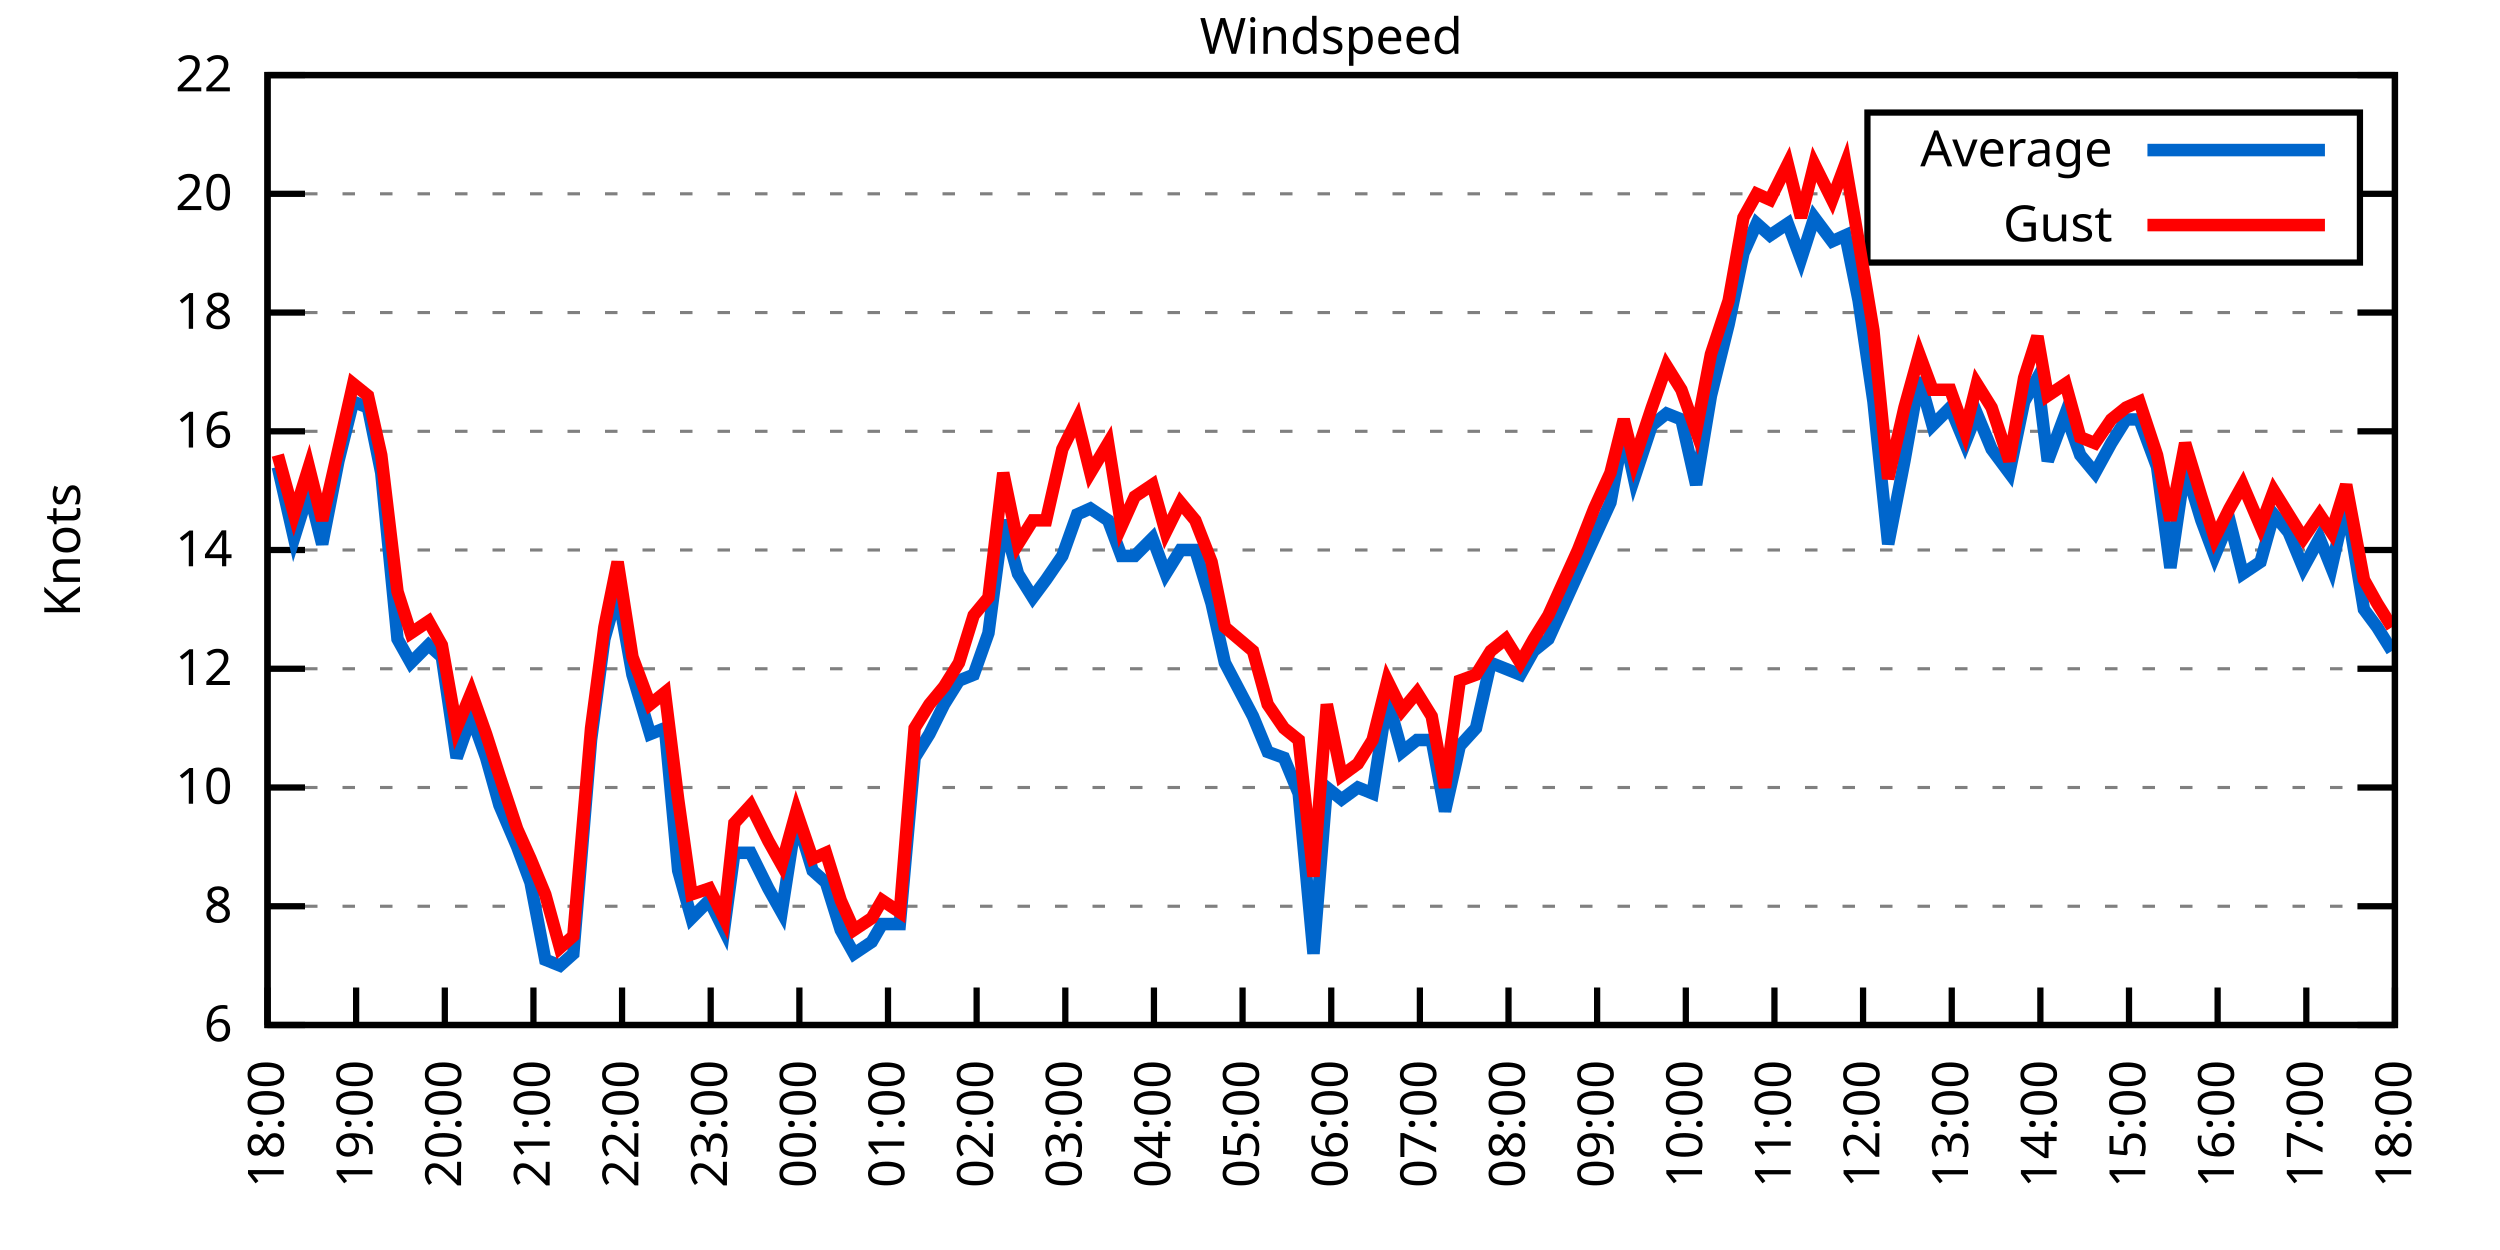
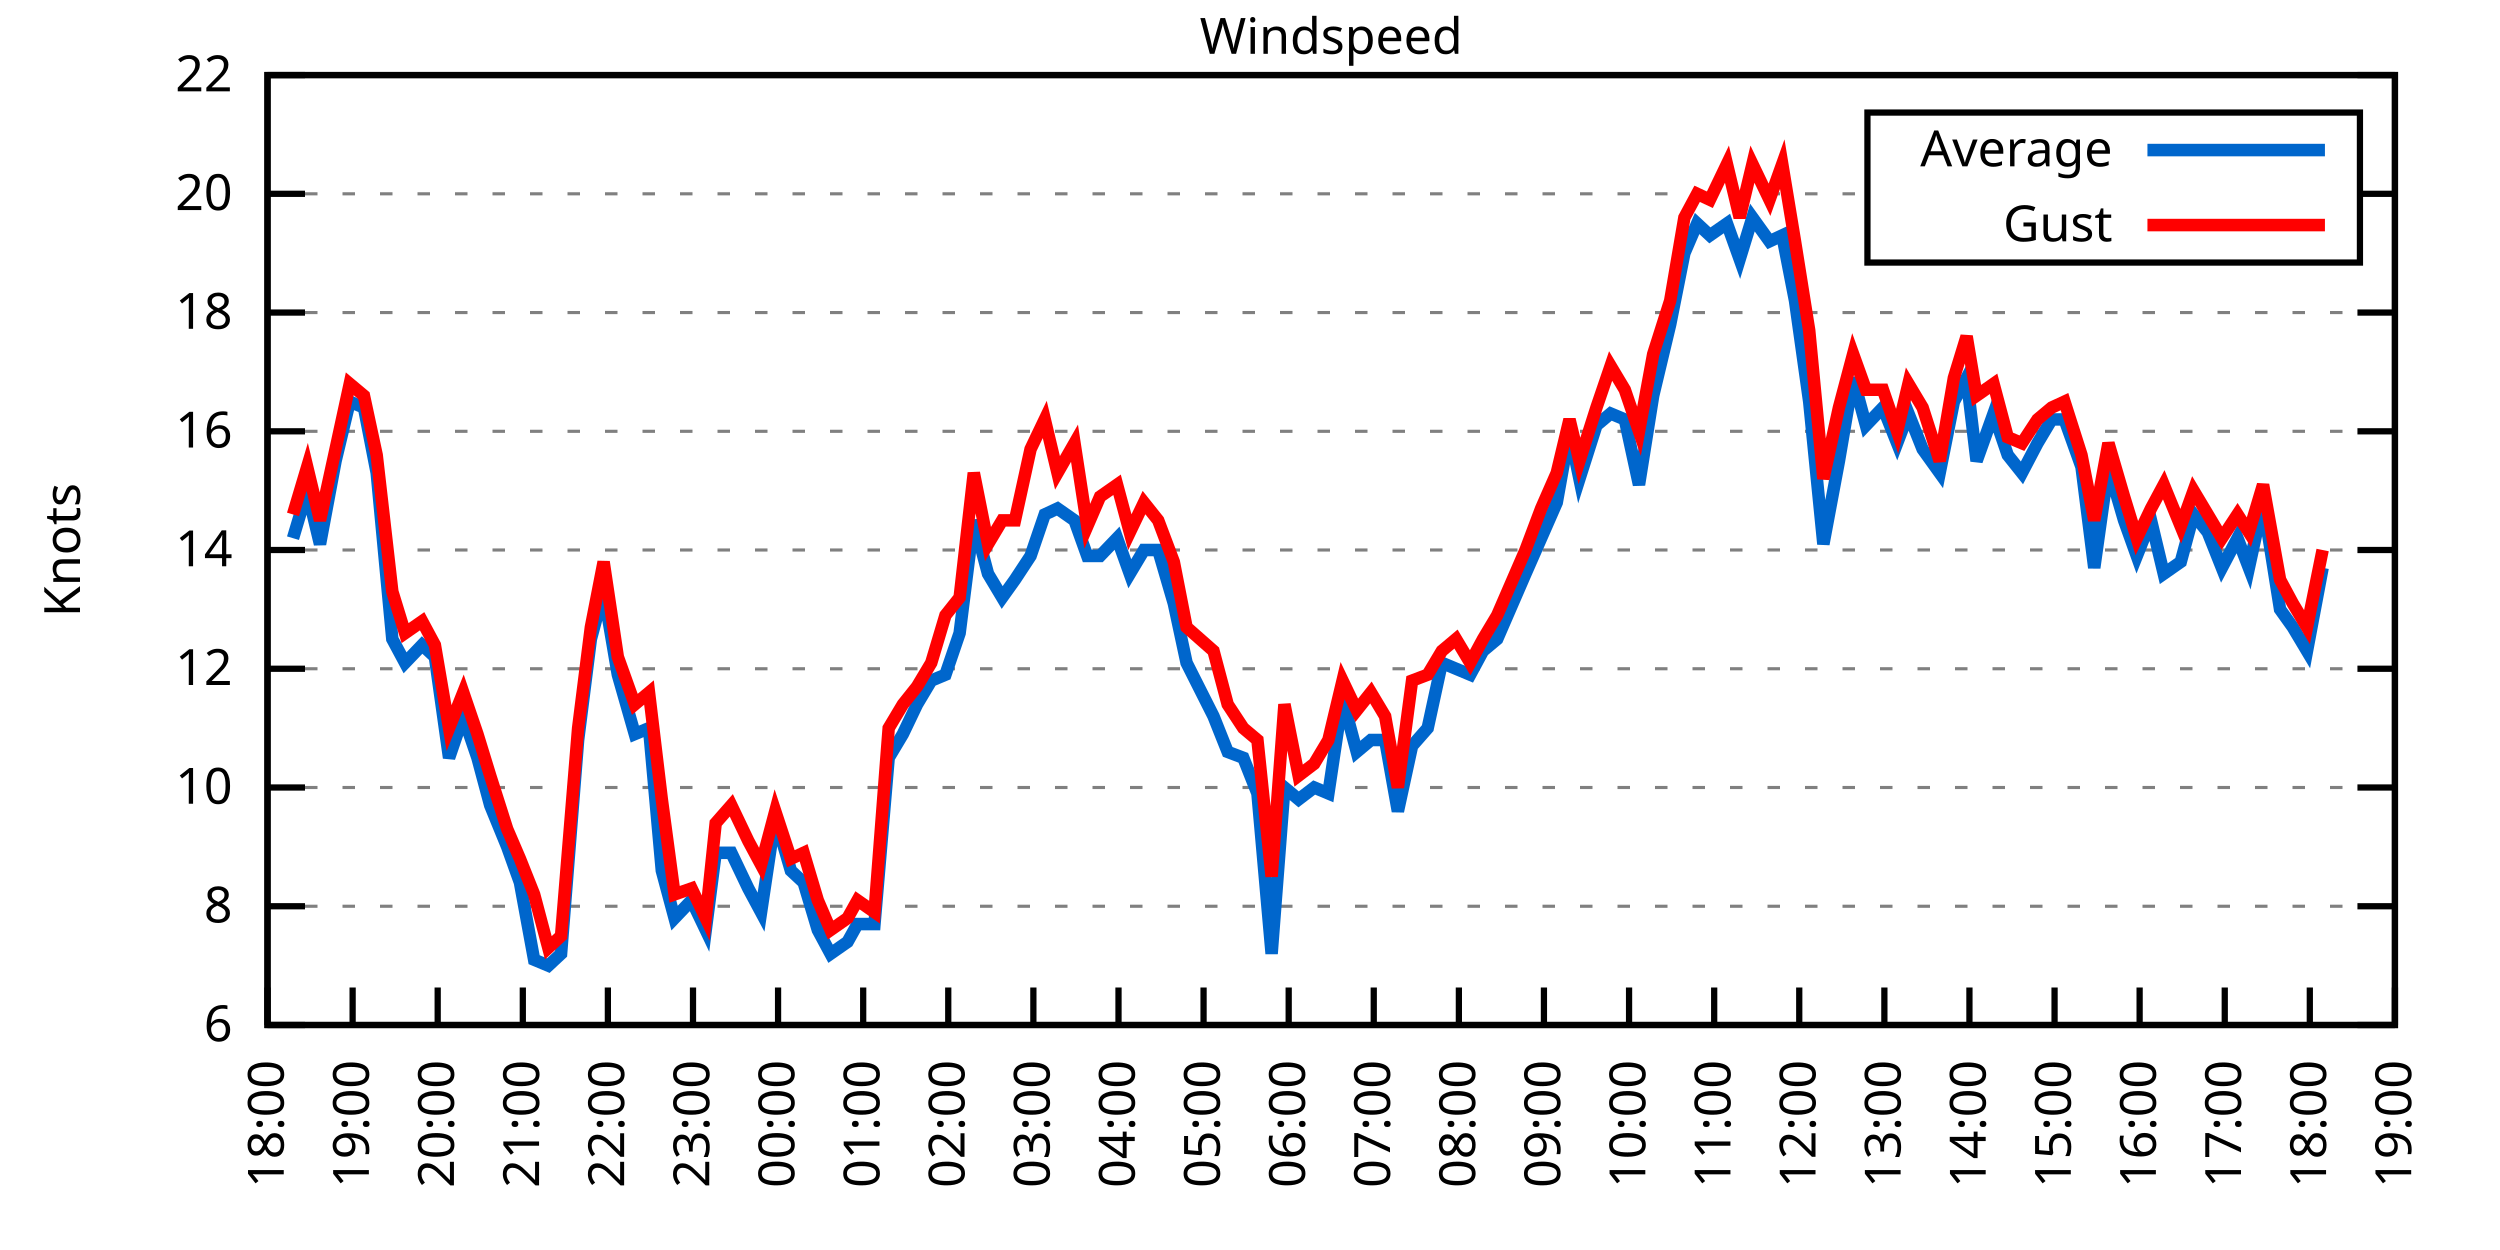
<svg xmlns="http://www.w3.org/2000/svg" xmlns:xlink="http://www.w3.org/1999/xlink" width="400" height="200" viewBox="0 0 400 200">
  <g id="gnuplot_canvas">
    <rect x="0" y="0" width="400" height="200" fill="none" />
    <defs>
      <circle id="gpDot" r="0.5" stroke-width="0.5" stroke="currentColor" />
      <path id="gpPt0" stroke-width="0.333" stroke="currentColor" d="M-1,0 h2 M0,-1 v2" />
      <path id="gpPt1" stroke-width="0.333" stroke="currentColor" d="M-1,-1 L1,1 M1,-1 L-1,1" />
      <path id="gpPt2" stroke-width="0.333" stroke="currentColor" d="M-1,0 L1,0 M0,-1 L0,1 M-1,-1 L1,1 M-1,1 L1,-1" />
      <rect id="gpPt3" stroke-width="0.333" stroke="currentColor" x="-1" y="-1" width="2" height="2" />
      <rect id="gpPt4" stroke-width="0.333" stroke="currentColor" fill="currentColor" x="-1" y="-1" width="2" height="2" />
      <circle id="gpPt5" stroke-width="0.333" stroke="currentColor" cx="0" cy="0" r="1" />
      <use xlink:href="#gpPt5" id="gpPt6" fill="currentColor" stroke="none" />
      <path id="gpPt7" stroke-width="0.333" stroke="currentColor" d="M0,-1.33 L-1.33,0.67 L1.33,0.67 z" />
      <use xlink:href="#gpPt7" id="gpPt8" fill="currentColor" stroke="none" />
      <use xlink:href="#gpPt7" id="gpPt9" stroke="currentColor" transform="rotate(180)" />
      <use xlink:href="#gpPt9" id="gpPt10" fill="currentColor" stroke="none" />
      <use xlink:href="#gpPt3" id="gpPt11" stroke="currentColor" transform="rotate(45)" />
      <use xlink:href="#gpPt11" id="gpPt12" fill="currentColor" stroke="none" />
      <path id="gpPt13" stroke-width="0.333" stroke="currentColor" d="M0,1.330 L1.265,0.411 L0.782,-1.067 L-0.782,-1.076 L-1.265,0.411 z" />
      <use xlink:href="#gpPt13" id="gpPt14" fill="currentColor" stroke="none" />
      <filter id="textbox" filterUnits="objectBoundingBox" x="0" y="0" height="1" width="1">
        <feFlood flood-color="white" flood-opacity="1" result="bgnd" />
        <feComposite in="SourceGraphic" in2="bgnd" operator="atop" />
      </filter>
      <filter id="greybox" filterUnits="objectBoundingBox" x="0" y="0" height="1" width="1">
        <feFlood flood-color="lightgrey" flood-opacity="1" result="grey" />
        <feComposite in="SourceGraphic" in2="grey" operator="atop" />
      </filter>
    </defs>
    <g fill="none" color="white" stroke="currentColor" stroke-width="1.00" stroke-linecap="butt" stroke-linejoin="miter">
</g>
    <g fill="none" color="black" stroke="currentColor" stroke-width="1.00" stroke-linecap="butt" stroke-linejoin="miter">
      <g stroke="none" shape-rendering="crispEdges">
        <polygon fill="rgb(255, 255, 255)" points="42.80,164.00 383.18,164.00 383.18,12.02 42.80,12.02 " />
      </g>
    </g>
    <g fill="none" color="black" stroke="currentColor" stroke-width="1.00" stroke-linecap="butt" stroke-linejoin="miter">
</g>
    <g fill="none" color="black" stroke="black" stroke-width="0.50" stroke-linecap="butt" stroke-linejoin="miter">
</g>
    <g fill="none" color="gray" stroke="currentColor" stroke-width="0.50" stroke-linecap="butt" stroke-linejoin="miter">
      <path stroke="gray" stroke-dasharray="2,4" class="gridline" d="M42.80,164.00 L383.19,164.00  " />
    </g>
    <g fill="none" color="gray" stroke="gray" stroke-width="1.00" stroke-linecap="butt" stroke-linejoin="miter">
</g>
    <g fill="none" color="black" stroke="currentColor" stroke-width="1.00" stroke-linecap="butt" stroke-linejoin="miter">
      <path stroke="black" d="M42.80,164.00 L48.80,164.00 M383.19,164.00 L377.19,164.00  " />
      <g transform="translate(37.20,166.60)" stroke="none" fill="black" font-family="Sans" font-size="8.00" text-anchor="end">
        <text>
          <tspan font-family="Sans"> 6</tspan>
        </text>
      </g>
    </g>
    <g fill="none" color="black" stroke="currentColor" stroke-width="1.00" stroke-linecap="butt" stroke-linejoin="miter">
</g>
    <g fill="none" color="black" stroke="black" stroke-width="0.50" stroke-linecap="butt" stroke-linejoin="miter">
</g>
    <g fill="none" color="gray" stroke="currentColor" stroke-width="0.50" stroke-linecap="butt" stroke-linejoin="miter">
      <path stroke="gray" stroke-dasharray="2,4" class="gridline" d="M42.80,145.00 L383.19,145.00  " />
    </g>
    <g fill="none" color="gray" stroke="gray" stroke-width="1.00" stroke-linecap="butt" stroke-linejoin="miter">
</g>
    <g fill="none" color="black" stroke="currentColor" stroke-width="1.00" stroke-linecap="butt" stroke-linejoin="miter">
      <path stroke="black" d="M42.80,145.00 L48.80,145.00 M383.19,145.00 L377.19,145.00  " />
      <g transform="translate(37.20,147.60)" stroke="none" fill="black" font-family="Sans" font-size="8.00" text-anchor="end">
        <text>
          <tspan font-family="Sans"> 8</tspan>
        </text>
      </g>
    </g>
    <g fill="none" color="black" stroke="currentColor" stroke-width="1.00" stroke-linecap="butt" stroke-linejoin="miter">
</g>
    <g fill="none" color="black" stroke="black" stroke-width="0.50" stroke-linecap="butt" stroke-linejoin="miter">
</g>
    <g fill="none" color="gray" stroke="currentColor" stroke-width="0.50" stroke-linecap="butt" stroke-linejoin="miter">
      <path stroke="gray" stroke-dasharray="2,4" class="gridline" d="M42.80,126.00 L383.19,126.00  " />
    </g>
    <g fill="none" color="gray" stroke="gray" stroke-width="1.00" stroke-linecap="butt" stroke-linejoin="miter">
</g>
    <g fill="none" color="black" stroke="currentColor" stroke-width="1.00" stroke-linecap="butt" stroke-linejoin="miter">
      <path stroke="black" d="M42.80,126.00 L48.80,126.00 M383.19,126.00 L377.19,126.00  " />
      <g transform="translate(37.20,128.60)" stroke="none" fill="black" font-family="Sans" font-size="8.00" text-anchor="end">
        <text>
          <tspan font-family="Sans"> 10</tspan>
        </text>
      </g>
    </g>
    <g fill="none" color="black" stroke="currentColor" stroke-width="1.00" stroke-linecap="butt" stroke-linejoin="miter">
</g>
    <g fill="none" color="black" stroke="black" stroke-width="0.50" stroke-linecap="butt" stroke-linejoin="miter">
</g>
    <g fill="none" color="gray" stroke="currentColor" stroke-width="0.50" stroke-linecap="butt" stroke-linejoin="miter">
      <path stroke="gray" stroke-dasharray="2,4" class="gridline" d="M42.80,107.00 L383.19,107.00  " />
    </g>
    <g fill="none" color="gray" stroke="gray" stroke-width="1.00" stroke-linecap="butt" stroke-linejoin="miter">
</g>
    <g fill="none" color="black" stroke="currentColor" stroke-width="1.00" stroke-linecap="butt" stroke-linejoin="miter">
      <path stroke="black" d="M42.80,107.00 L48.80,107.00 M383.19,107.00 L377.19,107.00  " />
      <g transform="translate(37.20,109.60)" stroke="none" fill="black" font-family="Sans" font-size="8.00" text-anchor="end">
        <text>
          <tspan font-family="Sans"> 12</tspan>
        </text>
      </g>
    </g>
    <g fill="none" color="black" stroke="currentColor" stroke-width="1.00" stroke-linecap="butt" stroke-linejoin="miter">
</g>
    <g fill="none" color="black" stroke="black" stroke-width="0.50" stroke-linecap="butt" stroke-linejoin="miter">
</g>
    <g fill="none" color="gray" stroke="currentColor" stroke-width="0.50" stroke-linecap="butt" stroke-linejoin="miter">
      <path stroke="gray" stroke-dasharray="2,4" class="gridline" d="M42.80,88.00 L383.19,88.00  " />
    </g>
    <g fill="none" color="gray" stroke="gray" stroke-width="1.00" stroke-linecap="butt" stroke-linejoin="miter">
</g>
    <g fill="none" color="black" stroke="currentColor" stroke-width="1.00" stroke-linecap="butt" stroke-linejoin="miter">
      <path stroke="black" d="M42.80,88.00 L48.80,88.00 M383.19,88.00 L377.19,88.00  " />
      <g transform="translate(37.20,90.60)" stroke="none" fill="black" font-family="Sans" font-size="8.00" text-anchor="end">
        <text>
          <tspan font-family="Sans"> 14</tspan>
        </text>
      </g>
    </g>
    <g fill="none" color="black" stroke="currentColor" stroke-width="1.00" stroke-linecap="butt" stroke-linejoin="miter">
</g>
    <g fill="none" color="black" stroke="black" stroke-width="0.50" stroke-linecap="butt" stroke-linejoin="miter">
</g>
    <g fill="none" color="gray" stroke="currentColor" stroke-width="0.50" stroke-linecap="butt" stroke-linejoin="miter">
      <path stroke="gray" stroke-dasharray="2,4" class="gridline" d="M42.80,69.01 L383.19,69.01  " />
    </g>
    <g fill="none" color="gray" stroke="gray" stroke-width="1.00" stroke-linecap="butt" stroke-linejoin="miter">
</g>
    <g fill="none" color="black" stroke="currentColor" stroke-width="1.00" stroke-linecap="butt" stroke-linejoin="miter">
      <path stroke="black" d="M42.80,69.01 L48.80,69.01 M383.19,69.01 L377.19,69.01  " />
      <g transform="translate(37.20,71.61)" stroke="none" fill="black" font-family="Sans" font-size="8.00" text-anchor="end">
        <text>
          <tspan font-family="Sans"> 16</tspan>
        </text>
      </g>
    </g>
    <g fill="none" color="black" stroke="currentColor" stroke-width="1.00" stroke-linecap="butt" stroke-linejoin="miter">
</g>
    <g fill="none" color="black" stroke="black" stroke-width="0.50" stroke-linecap="butt" stroke-linejoin="miter">
</g>
    <g fill="none" color="gray" stroke="currentColor" stroke-width="0.50" stroke-linecap="butt" stroke-linejoin="miter">
      <path stroke="gray" stroke-dasharray="2,4" class="gridline" d="M42.80,50.01 L383.19,50.01  " />
    </g>
    <g fill="none" color="gray" stroke="gray" stroke-width="1.00" stroke-linecap="butt" stroke-linejoin="miter">
</g>
    <g fill="none" color="black" stroke="currentColor" stroke-width="1.00" stroke-linecap="butt" stroke-linejoin="miter">
      <path stroke="black" d="M42.80,50.01 L48.80,50.01 M383.19,50.01 L377.19,50.01  " />
      <g transform="translate(37.20,52.61)" stroke="none" fill="black" font-family="Sans" font-size="8.00" text-anchor="end">
        <text>
          <tspan font-family="Sans"> 18</tspan>
        </text>
      </g>
    </g>
    <g fill="none" color="black" stroke="currentColor" stroke-width="1.00" stroke-linecap="butt" stroke-linejoin="miter">
</g>
    <g fill="none" color="black" stroke="black" stroke-width="0.50" stroke-linecap="butt" stroke-linejoin="miter">
</g>
    <g fill="none" color="gray" stroke="currentColor" stroke-width="0.50" stroke-linecap="butt" stroke-linejoin="miter">
      <path stroke="gray" stroke-dasharray="2,4" class="gridline" d="M42.80,31.01 L298.79,31.01 M377.59,31.01 L383.19,31.01  " />
    </g>
    <g fill="none" color="gray" stroke="gray" stroke-width="1.00" stroke-linecap="butt" stroke-linejoin="miter">
</g>
    <g fill="none" color="black" stroke="currentColor" stroke-width="1.00" stroke-linecap="butt" stroke-linejoin="miter">
      <path stroke="black" d="M42.80,31.01 L48.80,31.01 M383.19,31.01 L377.19,31.01  " />
      <g transform="translate(37.20,33.61)" stroke="none" fill="black" font-family="Sans" font-size="8.00" text-anchor="end">
        <text>
          <tspan font-family="Sans"> 20</tspan>
        </text>
      </g>
    </g>
    <g fill="none" color="black" stroke="currentColor" stroke-width="1.00" stroke-linecap="butt" stroke-linejoin="miter">
</g>
    <g fill="none" color="black" stroke="black" stroke-width="0.50" stroke-linecap="butt" stroke-linejoin="miter">
</g>
    <g fill="none" color="gray" stroke="currentColor" stroke-width="0.50" stroke-linecap="butt" stroke-linejoin="miter">
      <path stroke="gray" stroke-dasharray="2,4" class="gridline" d="M42.80,12.01 L383.19,12.01  " />
    </g>
    <g fill="none" color="gray" stroke="gray" stroke-width="1.00" stroke-linecap="butt" stroke-linejoin="miter">
</g>
    <g fill="none" color="black" stroke="currentColor" stroke-width="1.00" stroke-linecap="butt" stroke-linejoin="miter">
      <path stroke="black" d="M42.80,12.01 L48.80,12.01 M383.19,12.01 L377.19,12.01  " />
      <g transform="translate(37.20,14.61)" stroke="none" fill="black" font-family="Sans" font-size="8.00" text-anchor="end">
        <text>
          <tspan font-family="Sans"> 22</tspan>
        </text>
      </g>
    </g>
    <g fill="none" color="black" stroke="currentColor" stroke-width="1.00" stroke-linecap="butt" stroke-linejoin="miter">
      <path stroke="black" d="M42.80,164.00 L42.80,158.00  " />
      <g transform="translate(45.40,169.60) rotate(270.00)" stroke="none" fill="black" font-family="Sans" font-size="8.00" text-anchor="end">
        <text>
          <tspan font-family="Sans">18:00</tspan>
        </text>
      </g>
    </g>
    <g fill="none" color="black" stroke="currentColor" stroke-width="1.00" stroke-linecap="butt" stroke-linejoin="miter">
-       <path stroke="black" d="M56.98,164.00 L56.98,158.00  " />
-       <g transform="translate(59.58,169.60) rotate(270.00)" stroke="none" fill="black" font-family="Sans" font-size="8.00" text-anchor="end">
+       <path stroke="black" d="M56.42,164.00 L56.42,158.00  " />
+       <g transform="translate(59.02,169.60) rotate(270.00)" stroke="none" fill="black" font-family="Sans" font-size="8.00" text-anchor="end">
        <text>
          <tspan font-family="Sans">19:00</tspan>
        </text>
      </g>
    </g>
    <g fill="none" color="black" stroke="currentColor" stroke-width="1.00" stroke-linecap="butt" stroke-linejoin="miter">
-       <path stroke="black" d="M71.17,164.00 L71.17,158.00  " />
-       <g transform="translate(73.77,169.60) rotate(270.00)" stroke="none" fill="black" font-family="Sans" font-size="8.00" text-anchor="end">
+       <path stroke="black" d="M70.03,164.00 L70.03,158.00  " />
+       <g transform="translate(72.63,169.60) rotate(270.00)" stroke="none" fill="black" font-family="Sans" font-size="8.00" text-anchor="end">
        <text>
          <tspan font-family="Sans">20:00</tspan>
        </text>
      </g>
    </g>
    <g fill="none" color="black" stroke="currentColor" stroke-width="1.00" stroke-linecap="butt" stroke-linejoin="miter">
-       <path stroke="black" d="M85.35,164.00 L85.35,158.00  " />
-       <g transform="translate(87.95,169.60) rotate(270.00)" stroke="none" fill="black" font-family="Sans" font-size="8.00" text-anchor="end">
+       <path stroke="black" d="M83.65,164.00 L83.65,158.00  " />
+       <g transform="translate(86.25,169.60) rotate(270.00)" stroke="none" fill="black" font-family="Sans" font-size="8.00" text-anchor="end">
        <text>
          <tspan font-family="Sans">21:00</tspan>
        </text>
      </g>
    </g>
    <g fill="none" color="black" stroke="currentColor" stroke-width="1.00" stroke-linecap="butt" stroke-linejoin="miter">
-       <path stroke="black" d="M99.53,164.00 L99.53,158.00  " />
-       <g transform="translate(102.13,169.60) rotate(270.00)" stroke="none" fill="black" font-family="Sans" font-size="8.00" text-anchor="end">
+       <path stroke="black" d="M97.26,164.00 L97.26,158.00  " />
+       <g transform="translate(99.86,169.60) rotate(270.00)" stroke="none" fill="black" font-family="Sans" font-size="8.00" text-anchor="end">
        <text>
          <tspan font-family="Sans">22:00</tspan>
        </text>
      </g>
    </g>
    <g fill="none" color="black" stroke="currentColor" stroke-width="1.00" stroke-linecap="butt" stroke-linejoin="miter">
-       <path stroke="black" d="M113.71,164.00 L113.71,158.00  " />
-       <g transform="translate(116.31,169.60) rotate(270.00)" stroke="none" fill="black" font-family="Sans" font-size="8.00" text-anchor="end">
+       <path stroke="black" d="M110.88,164.00 L110.88,158.00  " />
+       <g transform="translate(113.48,169.60) rotate(270.00)" stroke="none" fill="black" font-family="Sans" font-size="8.00" text-anchor="end">
        <text>
          <tspan font-family="Sans">23:00</tspan>
        </text>
      </g>
    </g>
    <g fill="none" color="black" stroke="currentColor" stroke-width="1.00" stroke-linecap="butt" stroke-linejoin="miter">
-       <path stroke="black" d="M127.90,164.00 L127.90,158.00  " />
-       <g transform="translate(130.50,169.60) rotate(270.00)" stroke="none" fill="black" font-family="Sans" font-size="8.00" text-anchor="end">
+       <path stroke="black" d="M124.49,164.00 L124.49,158.00  " />
+       <g transform="translate(127.09,169.60) rotate(270.00)" stroke="none" fill="black" font-family="Sans" font-size="8.00" text-anchor="end">
        <text>
          <tspan font-family="Sans">00:00</tspan>
        </text>
      </g>
    </g>
    <g fill="none" color="black" stroke="currentColor" stroke-width="1.00" stroke-linecap="butt" stroke-linejoin="miter">
-       <path stroke="black" d="M142.08,164.00 L142.08,158.00  " />
-       <g transform="translate(144.68,169.60) rotate(270.00)" stroke="none" fill="black" font-family="Sans" font-size="8.00" text-anchor="end">
+       <path stroke="black" d="M138.11,164.00 L138.11,158.00  " />
+       <g transform="translate(140.71,169.60) rotate(270.00)" stroke="none" fill="black" font-family="Sans" font-size="8.00" text-anchor="end">
        <text>
          <tspan font-family="Sans">01:00</tspan>
        </text>
      </g>
    </g>
    <g fill="none" color="black" stroke="currentColor" stroke-width="1.00" stroke-linecap="butt" stroke-linejoin="miter">
-       <path stroke="black" d="M156.26,164.00 L156.26,158.00  " />
-       <g transform="translate(158.86,169.60) rotate(270.00)" stroke="none" fill="black" font-family="Sans" font-size="8.00" text-anchor="end">
+       <path stroke="black" d="M151.72,164.00 L151.72,158.00  " />
+       <g transform="translate(154.32,169.60) rotate(270.00)" stroke="none" fill="black" font-family="Sans" font-size="8.00" text-anchor="end">
        <text>
          <tspan font-family="Sans">02:00</tspan>
        </text>
      </g>
    </g>
    <g fill="none" color="black" stroke="currentColor" stroke-width="1.00" stroke-linecap="butt" stroke-linejoin="miter">
-       <path stroke="black" d="M170.45,164.00 L170.45,158.00  " />
-       <g transform="translate(173.05,169.60) rotate(270.00)" stroke="none" fill="black" font-family="Sans" font-size="8.00" text-anchor="end">
+       <path stroke="black" d="M165.34,164.00 L165.34,158.00  " />
+       <g transform="translate(167.94,169.60) rotate(270.00)" stroke="none" fill="black" font-family="Sans" font-size="8.00" text-anchor="end">
        <text>
          <tspan font-family="Sans">03:00</tspan>
        </text>
      </g>
    </g>
    <g fill="none" color="black" stroke="currentColor" stroke-width="1.00" stroke-linecap="butt" stroke-linejoin="miter">
-       <path stroke="black" d="M184.63,164.00 L184.63,158.00  " />
-       <g transform="translate(187.23,169.60) rotate(270.00)" stroke="none" fill="black" font-family="Sans" font-size="8.00" text-anchor="end">
+       <path stroke="black" d="M178.96,164.00 L178.96,158.00  " />
+       <g transform="translate(181.56,169.60) rotate(270.00)" stroke="none" fill="black" font-family="Sans" font-size="8.00" text-anchor="end">
        <text>
          <tspan font-family="Sans">04:00</tspan>
        </text>
      </g>
    </g>
    <g fill="none" color="black" stroke="currentColor" stroke-width="1.00" stroke-linecap="butt" stroke-linejoin="miter">
-       <path stroke="black" d="M198.81,164.00 L198.81,158.00  " />
-       <g transform="translate(201.41,169.60) rotate(270.00)" stroke="none" fill="black" font-family="Sans" font-size="8.00" text-anchor="end">
+       <path stroke="black" d="M192.57,164.00 L192.57,158.00  " />
+       <g transform="translate(195.17,169.60) rotate(270.00)" stroke="none" fill="black" font-family="Sans" font-size="8.00" text-anchor="end">
        <text>
          <tspan font-family="Sans">05:00</tspan>
        </text>
      </g>
    </g>
    <g fill="none" color="black" stroke="currentColor" stroke-width="1.00" stroke-linecap="butt" stroke-linejoin="miter">
-       <path stroke="black" d="M213.00,164.00 L213.00,158.00  " />
-       <g transform="translate(215.60,169.60) rotate(270.00)" stroke="none" fill="black" font-family="Sans" font-size="8.00" text-anchor="end">
+       <path stroke="black" d="M206.19,164.00 L206.19,158.00  " />
+       <g transform="translate(208.79,169.60) rotate(270.00)" stroke="none" fill="black" font-family="Sans" font-size="8.00" text-anchor="end">
        <text>
          <tspan font-family="Sans">06:00</tspan>
        </text>
      </g>
    </g>
    <g fill="none" color="black" stroke="currentColor" stroke-width="1.00" stroke-linecap="butt" stroke-linejoin="miter">
-       <path stroke="black" d="M227.18,164.00 L227.18,158.00  " />
-       <g transform="translate(229.78,169.60) rotate(270.00)" stroke="none" fill="black" font-family="Sans" font-size="8.00" text-anchor="end">
+       <path stroke="black" d="M219.80,164.00 L219.80,158.00  " />
+       <g transform="translate(222.40,169.60) rotate(270.00)" stroke="none" fill="black" font-family="Sans" font-size="8.00" text-anchor="end">
        <text>
          <tspan font-family="Sans">07:00</tspan>
        </text>
      </g>
    </g>
    <g fill="none" color="black" stroke="currentColor" stroke-width="1.00" stroke-linecap="butt" stroke-linejoin="miter">
-       <path stroke="black" d="M241.36,164.00 L241.36,158.00  " />
-       <g transform="translate(243.96,169.60) rotate(270.00)" stroke="none" fill="black" font-family="Sans" font-size="8.00" text-anchor="end">
+       <path stroke="black" d="M233.42,164.00 L233.42,158.00  " />
+       <g transform="translate(236.02,169.60) rotate(270.00)" stroke="none" fill="black" font-family="Sans" font-size="8.00" text-anchor="end">
        <text>
          <tspan font-family="Sans">08:00</tspan>
        </text>
      </g>
    </g>
    <g fill="none" color="black" stroke="currentColor" stroke-width="1.00" stroke-linecap="butt" stroke-linejoin="miter">
-       <path stroke="black" d="M255.54,164.00 L255.54,158.00  " />
-       <g transform="translate(258.14,169.60) rotate(270.00)" stroke="none" fill="black" font-family="Sans" font-size="8.00" text-anchor="end">
+       <path stroke="black" d="M247.03,164.00 L247.03,158.00  " />
+       <g transform="translate(249.63,169.60) rotate(270.00)" stroke="none" fill="black" font-family="Sans" font-size="8.00" text-anchor="end">
        <text>
          <tspan font-family="Sans">09:00</tspan>
        </text>
      </g>
    </g>
    <g fill="none" color="black" stroke="currentColor" stroke-width="1.00" stroke-linecap="butt" stroke-linejoin="miter">
-       <path stroke="black" d="M269.73,164.00 L269.73,158.00  " />
-       <g transform="translate(272.33,169.60) rotate(270.00)" stroke="none" fill="black" font-family="Sans" font-size="8.00" text-anchor="end">
+       <path stroke="black" d="M260.65,164.00 L260.65,158.00  " />
+       <g transform="translate(263.25,169.60) rotate(270.00)" stroke="none" fill="black" font-family="Sans" font-size="8.00" text-anchor="end">
        <text>
          <tspan font-family="Sans">10:00</tspan>
        </text>
      </g>
    </g>
    <g fill="none" color="black" stroke="currentColor" stroke-width="1.00" stroke-linecap="butt" stroke-linejoin="miter">
-       <path stroke="black" d="M283.91,164.00 L283.91,158.00  " />
-       <g transform="translate(286.51,169.60) rotate(270.00)" stroke="none" fill="black" font-family="Sans" font-size="8.00" text-anchor="end">
+       <path stroke="black" d="M274.27,164.00 L274.27,158.00  " />
+       <g transform="translate(276.87,169.60) rotate(270.00)" stroke="none" fill="black" font-family="Sans" font-size="8.00" text-anchor="end">
        <text>
          <tspan font-family="Sans">11:00</tspan>
        </text>
      </g>
    </g>
    <g fill="none" color="black" stroke="currentColor" stroke-width="1.00" stroke-linecap="butt" stroke-linejoin="miter">
-       <path stroke="black" d="M298.09,164.00 L298.09,158.00  " />
-       <g transform="translate(300.69,169.60) rotate(270.00)" stroke="none" fill="black" font-family="Sans" font-size="8.00" text-anchor="end">
+       <path stroke="black" d="M287.88,164.00 L287.88,158.00  " />
+       <g transform="translate(290.48,169.60) rotate(270.00)" stroke="none" fill="black" font-family="Sans" font-size="8.00" text-anchor="end">
        <text>
          <tspan font-family="Sans">12:00</tspan>
        </text>
      </g>
    </g>
    <g fill="none" color="black" stroke="currentColor" stroke-width="1.00" stroke-linecap="butt" stroke-linejoin="miter">
-       <path stroke="black" d="M312.28,164.00 L312.28,158.00  " />
-       <g transform="translate(314.88,169.60) rotate(270.00)" stroke="none" fill="black" font-family="Sans" font-size="8.00" text-anchor="end">
+       <path stroke="black" d="M301.50,164.00 L301.50,158.00  " />
+       <g transform="translate(304.10,169.60) rotate(270.00)" stroke="none" fill="black" font-family="Sans" font-size="8.00" text-anchor="end">
        <text>
          <tspan font-family="Sans">13:00</tspan>
        </text>
      </g>
    </g>
    <g fill="none" color="black" stroke="currentColor" stroke-width="1.00" stroke-linecap="butt" stroke-linejoin="miter">
-       <path stroke="black" d="M326.46,164.00 L326.46,158.00  " />
-       <g transform="translate(329.06,169.60) rotate(270.00)" stroke="none" fill="black" font-family="Sans" font-size="8.00" text-anchor="end">
+       <path stroke="black" d="M315.11,164.00 L315.11,158.00  " />
+       <g transform="translate(317.71,169.60) rotate(270.00)" stroke="none" fill="black" font-family="Sans" font-size="8.00" text-anchor="end">
        <text>
          <tspan font-family="Sans">14:00</tspan>
        </text>
      </g>
    </g>
    <g fill="none" color="black" stroke="currentColor" stroke-width="1.00" stroke-linecap="butt" stroke-linejoin="miter">
-       <path stroke="black" d="M340.64,164.00 L340.64,158.00  " />
-       <g transform="translate(343.24,169.60) rotate(270.00)" stroke="none" fill="black" font-family="Sans" font-size="8.00" text-anchor="end">
+       <path stroke="black" d="M328.73,164.00 L328.73,158.00  " />
+       <g transform="translate(331.33,169.60) rotate(270.00)" stroke="none" fill="black" font-family="Sans" font-size="8.00" text-anchor="end">
        <text>
          <tspan font-family="Sans">15:00</tspan>
        </text>
      </g>
    </g>
    <g fill="none" color="black" stroke="currentColor" stroke-width="1.00" stroke-linecap="butt" stroke-linejoin="miter">
-       <path stroke="black" d="M354.82,164.00 L354.82,158.00  " />
-       <g transform="translate(357.42,169.60) rotate(270.00)" stroke="none" fill="black" font-family="Sans" font-size="8.00" text-anchor="end">
+       <path stroke="black" d="M342.34,164.00 L342.34,158.00  " />
+       <g transform="translate(344.94,169.60) rotate(270.00)" stroke="none" fill="black" font-family="Sans" font-size="8.00" text-anchor="end">
        <text>
          <tspan font-family="Sans">16:00</tspan>
        </text>
      </g>
    </g>
    <g fill="none" color="black" stroke="currentColor" stroke-width="1.00" stroke-linecap="butt" stroke-linejoin="miter">
-       <path stroke="black" d="M369.01,164.00 L369.01,158.00  " />
-       <g transform="translate(371.61,169.60) rotate(270.00)" stroke="none" fill="black" font-family="Sans" font-size="8.00" text-anchor="end">
+       <path stroke="black" d="M355.96,164.00 L355.96,158.00  " />
+       <g transform="translate(358.56,169.60) rotate(270.00)" stroke="none" fill="black" font-family="Sans" font-size="8.00" text-anchor="end">
        <text>
          <tspan font-family="Sans">17:00</tspan>
+         </text>
+       </g>
+     </g>
+     <g fill="none" color="black" stroke="currentColor" stroke-width="1.00" stroke-linecap="butt" stroke-linejoin="miter">
+       <path stroke="black" d="M369.57,164.00 L369.57,158.00  " />
+       <g transform="translate(372.17,169.60) rotate(270.00)" stroke="none" fill="black" font-family="Sans" font-size="8.00" text-anchor="end">
+         <text>
+           <tspan font-family="Sans">18:00</tspan>
        </text>
      </g>
    </g>
    <g fill="none" color="black" stroke="currentColor" stroke-width="1.00" stroke-linecap="butt" stroke-linejoin="miter">
      <path stroke="black" d="M383.19,164.00 L383.19,158.00  " />
      <g transform="translate(385.79,169.60) rotate(270.00)" stroke="none" fill="black" font-family="Sans" font-size="8.00" text-anchor="end">
        <text>
-           <tspan font-family="Sans">18:00</tspan>
+           <tspan font-family="Sans">19:00</tspan>
        </text>
      </g>
    </g>
    <g fill="none" color="black" stroke="currentColor" stroke-width="1.00" stroke-linecap="butt" stroke-linejoin="miter">
</g>
    <g fill="none" color="black" stroke="currentColor" stroke-width="1.00" stroke-linecap="butt" stroke-linejoin="miter">
      <path stroke="black" d="M42.80,12.01 L42.80,164.00 L383.19,164.00 L383.19,12.01 L42.80,12.01 Z  " />
    </g>
    <g fill="none" color="black" stroke="currentColor" stroke-width="1.00" stroke-linecap="butt" stroke-linejoin="miter">
</g>
    <g fill="none" color="black" stroke="currentColor" stroke-width="1.00" stroke-linecap="butt" stroke-linejoin="miter">
      <path stroke="black" d="M298.79,42.01 L298.79,18.01 L377.59,18.01 L377.59,42.01 L298.79,42.01 Z  " />
    </g>
    <g id="Windspeed_plot_1">
      <g fill="none" color="white" stroke="black" stroke-width="2.00" stroke-linecap="butt" stroke-linejoin="miter">
</g>
      <g fill="none" color="black" stroke="currentColor" stroke-width="2.00" stroke-linecap="butt" stroke-linejoin="miter">
        <g transform="translate(337.99,26.61)" stroke="none" fill="black" font-family="Sans" font-size="8.00" text-anchor="end">
          <text>
            <tspan font-family="Sans">Average</tspan>
          </text>
        </g>
      </g>
      <g fill="none" color="black" stroke="currentColor" stroke-width="2.00" stroke-linecap="butt" stroke-linejoin="miter">
-         <path stroke="rgb(  0, 102, 204)" d="M343.59,24.01 L371.99,24.01 M44.45,74.71 L47.05,86.11 L49.42,78.51 L51.55,87.06 L54.15,73.76 L56.51,64.26   L58.87,65.21 L61.00,75.66 L63.60,102.25 L65.73,106.05 L68.57,103.20 L70.69,105.10 L73.06,121.25 L75.42,114.60   L77.78,121.25 L79.91,128.85 L82.75,135.50 L84.88,141.20 L87.24,153.55 L89.60,154.50 L91.73,152.60 L94.57,118.40   L96.70,102.25 L98.82,94.65 L101.19,107.95 L104.02,117.45 L106.39,116.50 L108.51,139.30 L110.64,146.90 L113.48,144.05   L115.84,148.80 L117.50,136.45 L120.10,136.45 L122.93,142.15 L125.06,145.95 L127.42,130.75 L130.02,139.30 L132.15,141.20   L134.52,148.80 L136.64,152.60 L139.48,150.70 L141.13,147.85 L143.97,147.85 L146.34,121.25 L148.70,117.45 L151.06,112.70   L153.43,108.90 L155.79,107.95 L158.15,101.30 L160.52,83.26 L162.88,91.80 L165.25,95.60 L167.37,92.75 L169.97,88.95   L172.34,82.31 L174.46,81.36 L177.30,83.26 L179.43,88.95 L181.56,88.95 L184.39,86.11 L186.52,91.80 L188.88,88.00   L191.25,88.00 L193.85,96.55 L195.98,106.05 L200.47,114.60 L202.83,120.30 L205.43,121.25 L207.79,126.95 L210.16,152.60   L212.29,126.00 L214.65,127.90 L217.25,126.00 L219.61,126.95 L221.98,111.75 L224.34,120.30 L226.71,118.40 L229.07,118.40   L231.20,129.80 L233.56,119.35 L236.16,116.50 L238.52,106.05 L240.89,107.00 L243.25,107.95 L245.38,104.15 L247.74,102.25   L252.47,91.80 L255.07,86.11 L257.67,80.41 L259.80,69.01 L261.45,76.61 L264.29,68.06 L266.65,66.16 L269.02,67.11   L271.38,77.56 L273.75,63.31 L276.58,51.91 L278.95,40.51 L281.07,35.76 L283.20,37.66 L286.04,35.76 L288.16,41.46   L290.29,34.81 L293.13,38.61 L295.26,37.66 L297.38,48.11 L299.75,64.26 L302.11,87.06 L304.71,73.76 L307.08,60.46   L309.20,68.06 L312.04,65.21 L314.40,70.91 L316.29,66.16 L318.66,71.86 L321.49,75.66 L323.86,64.26 L325.99,60.46   L327.64,73.76 L330.48,66.16 L332.84,72.81 L335.20,75.66 L337.80,70.91 L340.17,67.11 L342.30,67.11 L345.13,74.71   L347.26,90.85 L349.62,74.71 L352.22,83.26 L354.35,88.95 L356.72,83.26 L358.84,91.80 L361.68,89.90 L363.81,82.31   L366.17,85.16 L368.53,90.85 L371.13,86.11 L373.03,90.85 L375.39,80.41 L378.23,97.50 L380.35,100.35 L382.72,104.15    " />
+         <path stroke="rgb(  0, 102, 204)" d="M343.59,24.01 L371.99,24.01 M46.88,86.11 L49.15,78.51 L51.20,87.06 L53.69,73.76 L55.96,64.26 L58.23,65.21   L60.27,75.66 L62.77,102.25 L64.81,106.05 L67.54,103.20 L69.58,105.10 L71.85,121.25 L74.12,114.60 L76.39,121.25   L78.43,128.85 L81.15,135.50 L83.19,141.20 L85.46,153.55 L87.73,154.50 L89.77,152.60 L92.50,118.40 L94.54,102.25   L96.58,94.65 L98.85,107.95 L101.57,117.45 L103.84,116.50 L105.89,139.30 L107.93,146.90 L110.65,144.05 L112.92,148.80   L114.51,136.45 L117.01,136.45 L119.73,142.15 L121.77,145.95 L124.04,130.75 L126.54,139.30 L128.58,141.20 L130.85,148.80   L132.89,152.60 L135.61,150.70 L137.20,147.85 L139.92,147.85 L142.19,121.25 L144.46,117.45 L146.73,112.70 L149.00,108.90   L151.27,107.95 L153.54,101.30 L155.81,83.26 L158.08,91.80 L160.35,95.60 L162.39,92.75 L164.89,88.95 L167.16,82.31   L169.20,81.36 L171.92,83.26 L173.96,88.95 L176.01,88.95 L178.73,86.11 L180.77,91.80 L183.04,88.00 L185.31,88.00   L187.81,96.55 L189.85,106.05 L194.16,114.60 L196.43,120.30 L198.93,121.25 L201.19,126.95 L203.46,152.60 L205.51,126.00   L207.78,127.90 L210.27,126.00 L212.54,126.95 L214.81,111.75 L217.08,120.30 L219.35,118.40 L221.62,118.40 L223.66,129.80   L225.93,119.35 L228.43,116.50 L230.70,106.05 L232.96,107.00 L235.23,107.95 L237.28,104.15 L239.55,102.25 L244.08,91.80   L246.58,86.11 L249.08,80.41 L251.12,69.01 L252.71,76.61 L255.43,68.06 L257.70,66.16 L259.97,67.11 L262.24,77.56   L264.51,63.31 L267.23,51.91 L269.50,40.51 L271.54,35.76 L273.58,37.66 L276.31,35.76 L278.35,41.46 L280.39,34.81   L283.12,38.61 L285.16,37.66 L287.20,48.11 L289.47,64.26 L291.74,87.06 L294.23,73.76 L296.50,60.46 L298.55,68.06   L301.27,65.21 L303.54,70.91 L305.35,66.16 L307.62,71.86 L310.35,75.66 L312.62,64.26 L314.66,60.46 L316.25,73.76   L318.97,66.16 L321.24,72.81 L323.51,75.66 L326.00,70.91 L328.27,67.11 L330.32,67.11 L333.04,74.71 L335.08,90.85   L337.35,74.71 L339.85,83.26 L341.89,88.95 L344.16,83.26 L346.20,91.80 L348.92,89.90 L350.97,82.31 L353.24,85.16   L355.50,90.85 L358.00,86.11 L359.82,90.85 L362.09,80.41 L364.81,97.50 L366.85,100.35 L369.12,104.15 L371.62,90.85    " />
      </g>
    </g>
    <g id="Windspeed_plot_2">
      <g fill="none" color="black" stroke="currentColor" stroke-width="2.00" stroke-linecap="butt" stroke-linejoin="miter">
        <g transform="translate(337.99,38.61)" stroke="none" fill="black" font-family="Sans" font-size="8.00" text-anchor="end">
          <text>
            <tspan font-family="Sans">Gust</tspan>
          </text>
        </g>
      </g>
      <g fill="none" color="black" stroke="currentColor" stroke-width="2.00" stroke-linecap="butt" stroke-linejoin="miter">
-         <path stroke="rgb(255,   0,   0)" d="M343.59,36.01 L371.99,36.01 M44.45,72.81 L47.05,82.31 L49.42,74.71 L51.55,83.26 L54.15,71.86 L56.51,61.41   L58.87,63.31 L61.00,72.81 L63.60,94.65 L65.73,101.30 L68.57,99.40 L70.69,103.20 L73.06,116.50 L75.42,110.80   L77.78,117.45 L79.91,124.10 L82.75,132.65 L84.88,137.40 L87.24,143.10 L89.60,151.65 L91.73,149.75 L94.57,116.50   L96.70,100.35 L98.82,89.90 L101.19,105.10 L104.02,112.70 L106.39,110.80 L108.51,127.90 L110.64,143.10 L113.48,142.15   L115.84,146.90 L117.50,131.70 L120.10,128.85 L122.93,134.55 L125.06,138.35 L127.42,129.80 L130.02,137.40 L132.15,136.45   L134.52,144.05 L136.64,148.80 L139.48,146.90 L141.13,144.05 L143.97,145.95 L146.34,116.50 L148.70,112.70 L151.06,109.85   L153.43,106.05 L155.79,98.45 L158.15,95.60 L160.52,75.66 L162.88,87.06 L165.25,83.26 L167.37,83.26 L169.97,71.86   L172.34,67.11 L174.46,75.66 L177.30,70.91 L179.43,84.21 L181.56,79.46 L184.39,77.56 L186.52,85.16 L188.88,80.41   L191.25,83.26 L193.85,89.90 L195.98,100.35 L200.47,104.15 L202.83,112.70 L205.43,116.50 L207.79,118.40 L210.16,140.25   L212.29,112.70 L214.65,124.10 L217.25,122.20 L219.61,118.40 L221.98,108.90 L224.34,113.65 L226.71,110.80 L229.07,114.60   L231.20,126.00 L233.56,108.90 L236.16,107.95 L238.52,104.15 L240.89,102.25 L243.25,106.05 L245.38,102.25 L247.74,98.45   L252.47,88.00 L255.07,81.36 L257.67,75.66 L259.80,67.11 L261.45,73.76 L264.29,65.21 L266.65,58.56 L269.02,62.36   L271.38,69.01 L273.75,56.66 L276.58,48.11 L278.95,34.81 L281.07,31.01 L283.20,31.96 L286.04,26.26 L288.16,34.81   L290.29,26.26 L293.13,31.96 L295.26,26.26 L297.38,38.61 L299.75,52.86 L302.11,76.61 L304.71,65.21 L307.08,56.66   L309.20,62.36 L312.04,62.36 L314.40,69.01 L316.29,61.41 L318.66,65.21 L321.49,73.76 L323.86,60.46 L325.99,53.81   L327.64,63.31 L330.48,61.41 L332.84,69.96 L335.20,70.91 L337.80,67.11 L340.17,65.21 L342.30,64.26 L345.13,72.81   L347.26,83.26 L349.62,70.91 L352.22,79.46 L354.35,86.11 L356.72,81.36 L358.84,77.56 L361.68,84.21 L363.81,78.51   L366.17,82.31 L368.53,86.11 L371.13,82.31 L373.03,85.16 L375.39,77.56 L378.23,92.75 L380.35,96.55 L382.72,100.35    " />
+         <path stroke="rgb(255,   0,   0)" d="M343.59,36.01 L371.99,36.01 M46.88,82.31 L49.15,74.71 L51.20,83.26 L53.69,71.86 L55.96,61.41 L58.23,63.31   L60.27,72.81 L62.77,94.65 L64.81,101.30 L67.54,99.40 L69.58,103.20 L71.85,116.50 L74.12,110.80 L76.39,117.45   L78.43,124.10 L81.15,132.65 L83.19,137.40 L85.46,143.10 L87.73,151.65 L89.77,149.75 L92.50,116.50 L94.54,100.35   L96.58,89.90 L98.85,105.10 L101.57,112.70 L103.84,110.80 L105.89,127.90 L107.93,143.10 L110.65,142.15 L112.92,146.90   L114.51,131.70 L117.01,128.85 L119.73,134.55 L121.77,138.35 L124.04,129.80 L126.54,137.40 L128.58,136.45 L130.85,144.05   L132.89,148.80 L135.61,146.90 L137.20,144.05 L139.92,145.95 L142.19,116.50 L144.46,112.70 L146.73,109.85 L149.00,106.05   L151.27,98.45 L153.54,95.60 L155.81,75.66 L158.08,87.06 L160.35,83.26 L162.39,83.26 L164.89,71.86 L167.16,67.11   L169.20,75.66 L171.92,70.91 L173.96,84.21 L176.01,79.46 L178.73,77.56 L180.77,85.16 L183.04,80.41 L185.31,83.26   L187.81,89.90 L189.85,100.35 L194.16,104.15 L196.43,112.70 L198.93,116.50 L201.19,118.40 L203.46,140.25 L205.51,112.70   L207.78,124.10 L210.27,122.20 L212.54,118.40 L214.81,108.90 L217.08,113.65 L219.35,110.80 L221.62,114.60 L223.66,126.00   L225.93,108.90 L228.43,107.95 L230.70,104.15 L232.96,102.25 L235.23,106.05 L237.28,102.25 L239.55,98.45 L244.08,88.00   L246.58,81.36 L249.08,75.66 L251.12,67.11 L252.71,73.76 L255.43,65.21 L257.70,58.56 L259.97,62.36 L262.24,69.01   L264.51,56.66 L267.23,48.11 L269.50,34.81 L271.54,31.01 L273.58,31.96 L276.31,26.26 L278.35,34.81 L280.39,26.26   L283.12,31.96 L285.16,26.26 L287.20,38.61 L289.47,52.86 L291.74,76.61 L294.23,65.21 L296.50,56.66 L298.55,62.36   L301.27,62.36 L303.54,69.01 L305.35,61.41 L307.62,65.21 L310.35,73.76 L312.62,60.46 L314.66,53.81 L316.25,63.31   L318.97,61.41 L321.24,69.96 L323.51,70.91 L326.00,67.11 L328.27,65.21 L330.32,64.26 L333.04,72.81 L335.08,83.26   L337.35,70.91 L339.85,79.46 L341.89,86.11 L344.16,81.36 L346.20,77.56 L348.92,84.21 L350.97,78.51 L353.24,82.31   L355.50,86.11 L358.00,82.31 L359.82,85.16 L362.09,77.56 L364.81,92.75 L366.85,96.55 L369.12,100.35 L371.62,88.00    " />
      </g>
    </g>
    <g fill="none" color="black" stroke="currentColor" stroke-width="2.00" stroke-linecap="butt" stroke-linejoin="miter">
</g>
    <g fill="none" color="black" stroke="black" stroke-width="1.00" stroke-linecap="butt" stroke-linejoin="miter">
</g>
    <g fill="none" color="black" stroke="currentColor" stroke-width="1.00" stroke-linecap="butt" stroke-linejoin="miter">
      <path stroke="black" d="M42.80,12.01 L42.80,164.00 L383.19,164.00 L383.19,12.01 L42.80,12.01 Z  " />
      <g transform="translate(12.80,88.01) rotate(270.00)" stroke="none" fill="black" font-family="Sans" font-size="8.00" text-anchor="middle">
        <text>
          <tspan font-family="Sans">Knots</tspan>
        </text>
      </g>
    </g>
    <g fill="none" color="black" stroke="currentColor" stroke-width="1.00" stroke-linecap="butt" stroke-linejoin="miter">
</g>
    <g fill="none" color="black" stroke="currentColor" stroke-width="1.00" stroke-linecap="butt" stroke-linejoin="miter">
      <g transform="translate(212.99,8.61)" stroke="none" fill="black" font-family="Sans" font-size="8.00" text-anchor="middle">
        <text>
          <tspan font-family="Sans">Windspeed</tspan>
        </text>
      </g>
    </g>
    <g fill="none" color="black" stroke="currentColor" stroke-width="1.00" stroke-linecap="butt" stroke-linejoin="miter">
</g>
  </g>
</svg>
